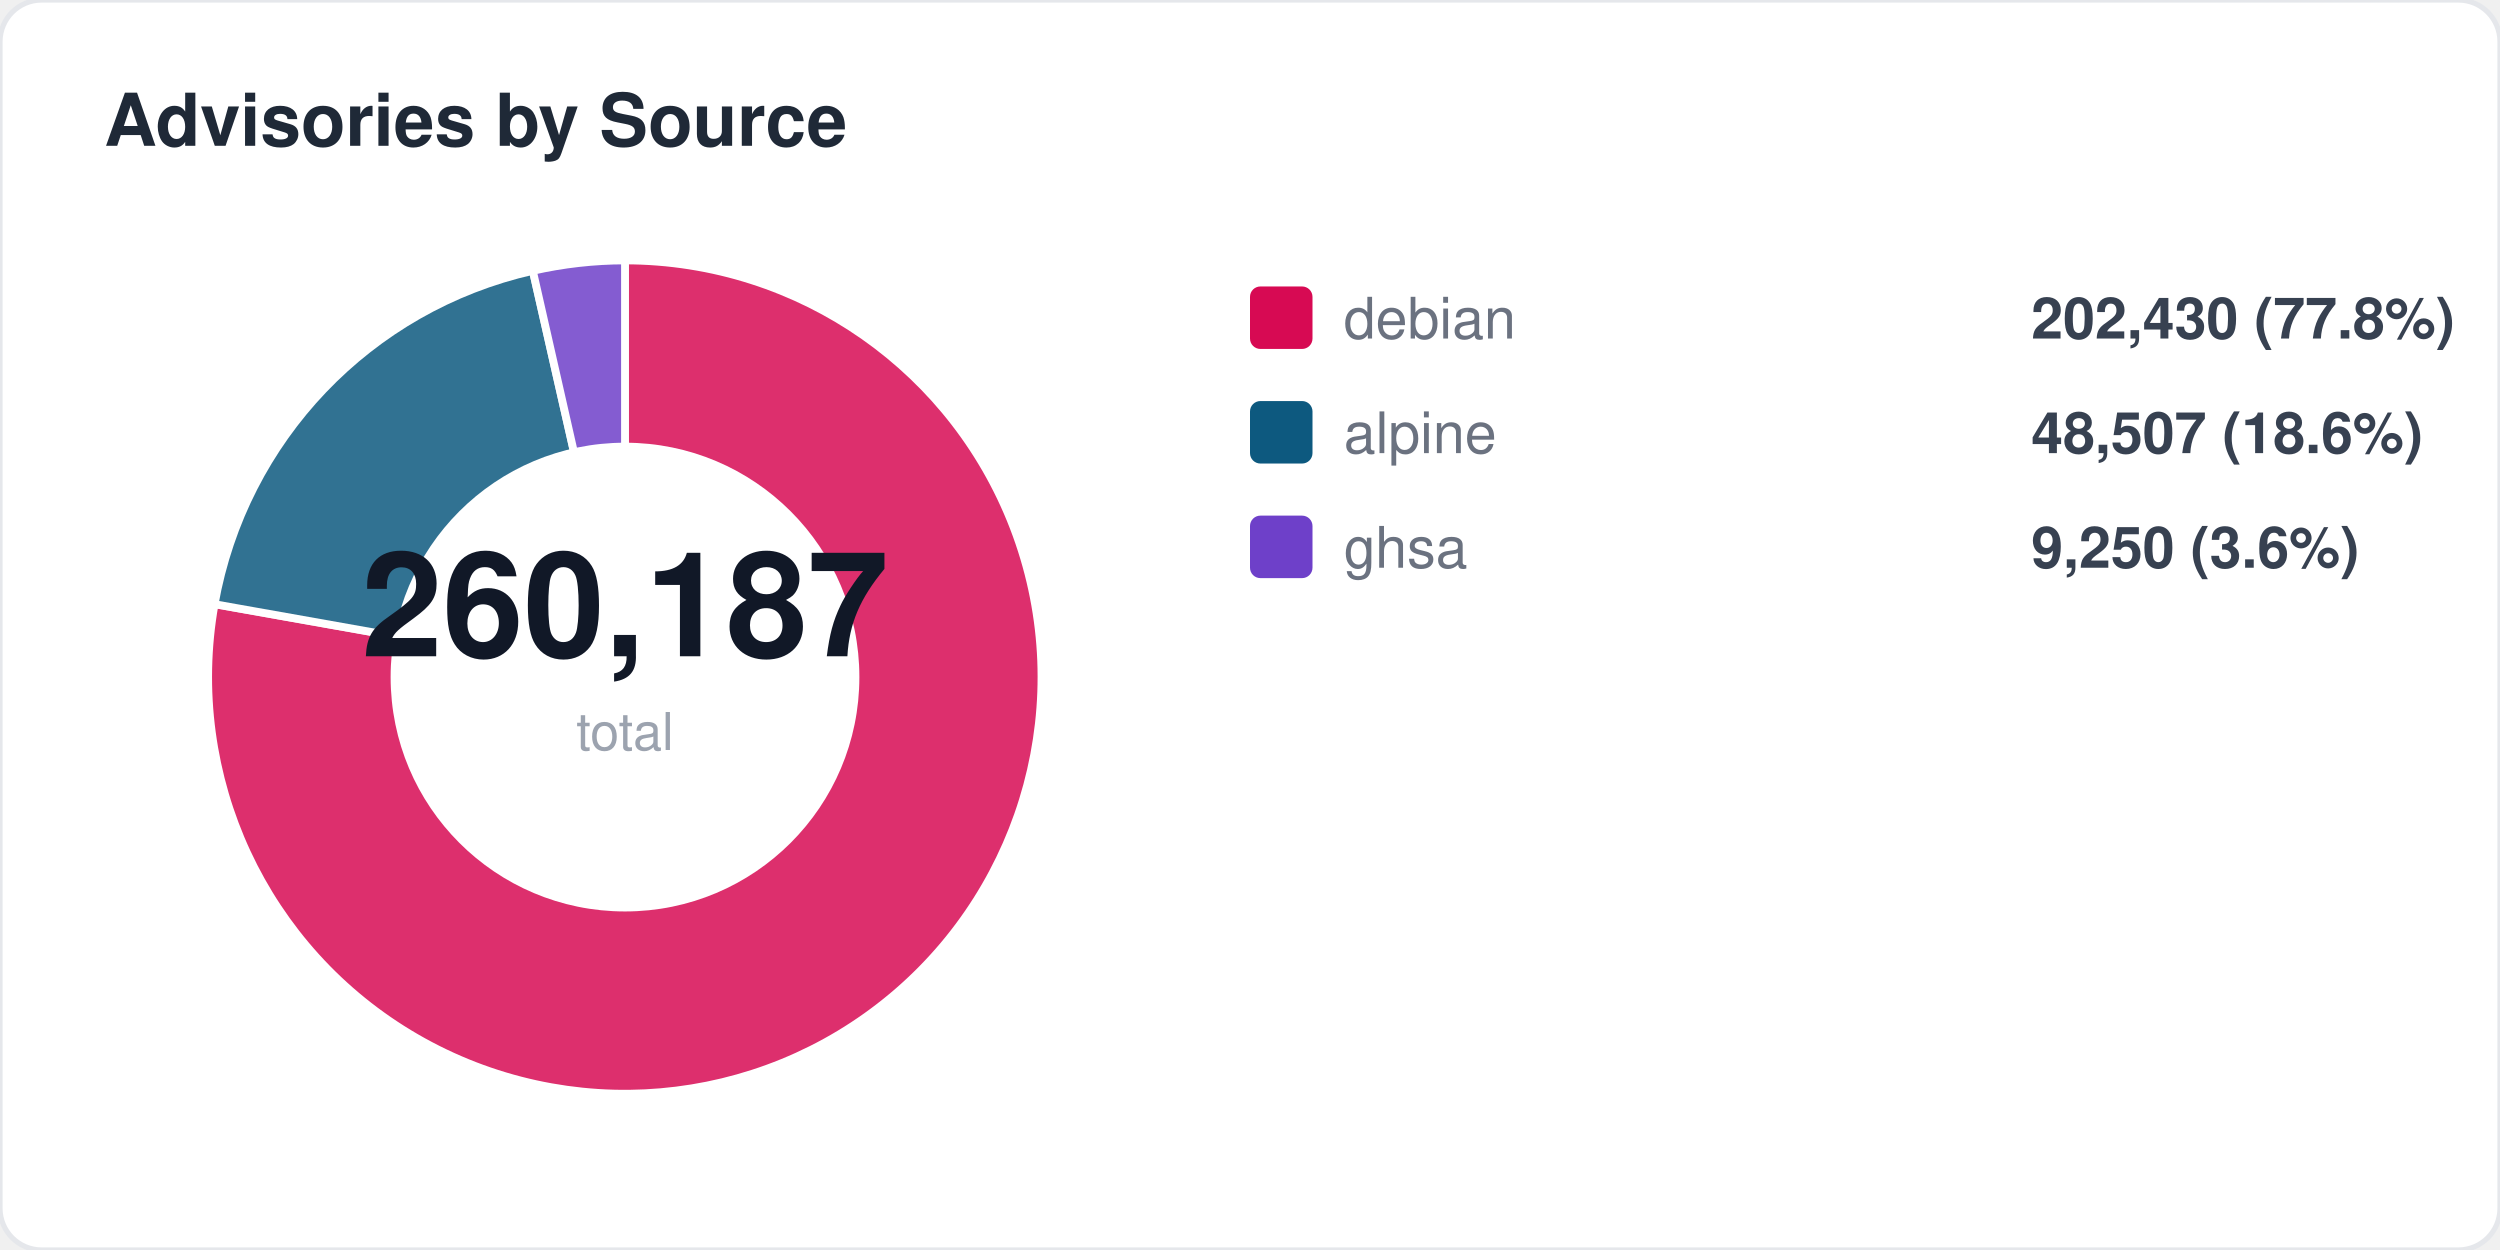
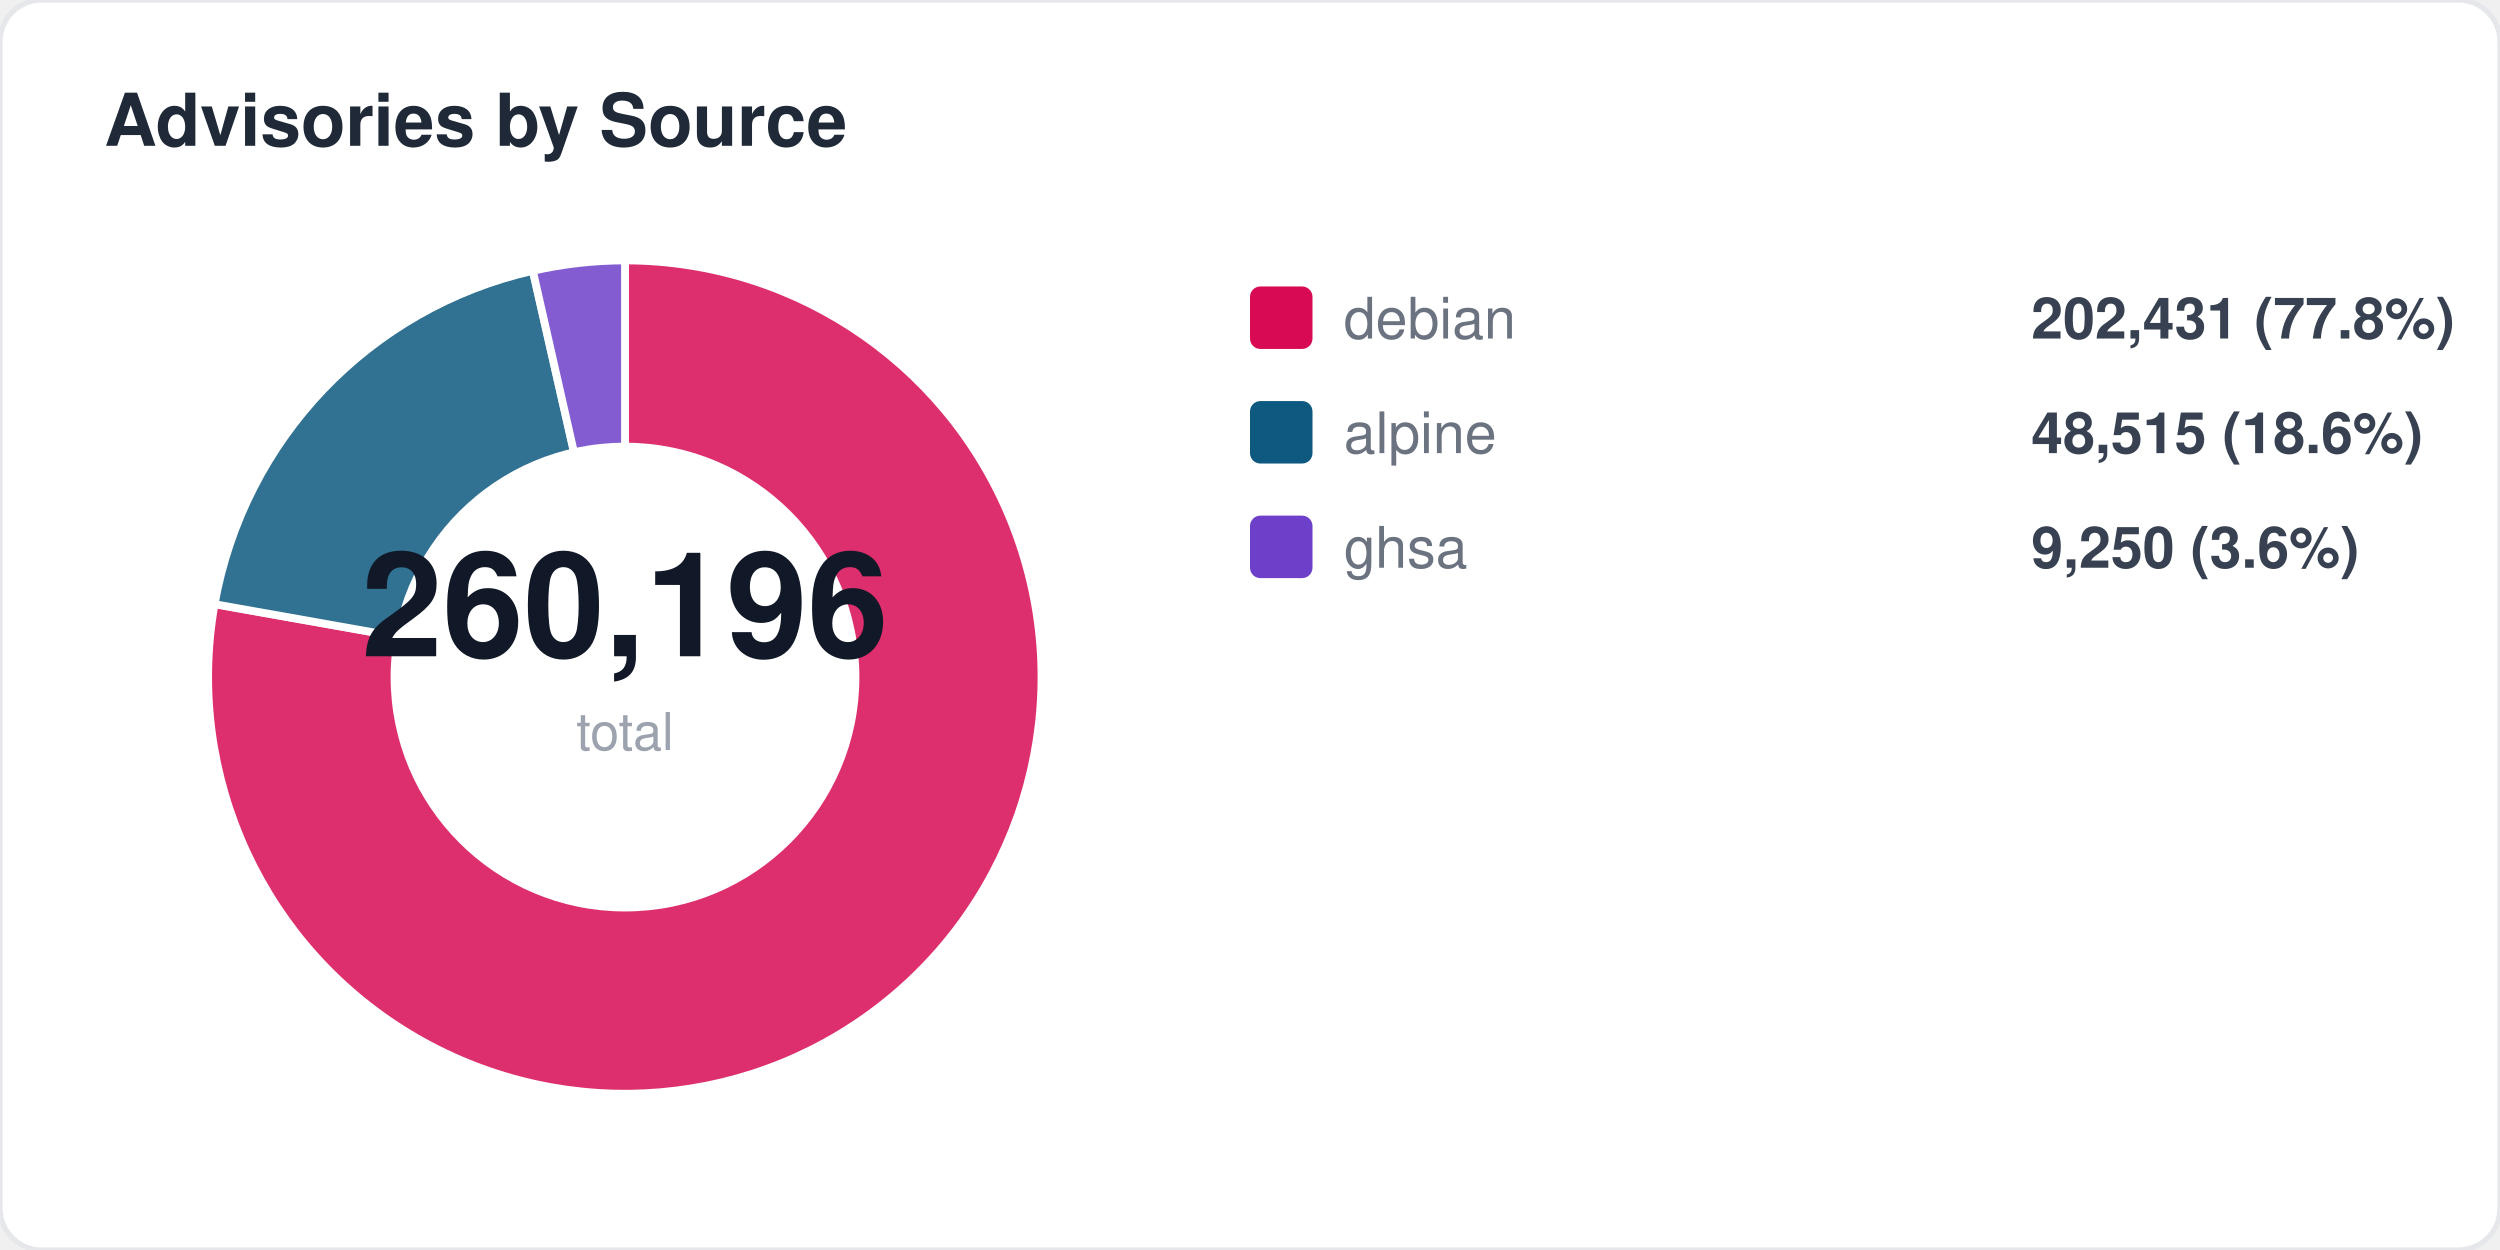
<svg xmlns="http://www.w3.org/2000/svg" width="480" height="240" viewBox="0 0 480 240" fill="none">
  <style>
  text { font-family: -apple-system, BlinkMacSystemFont, "Segoe UI", Helvetica, Arial, sans-serif; }
  .title { font-size: 14px; font-weight: 700; fill: #1f2937; }
  .label { font-size: 11px; fill: #6b7280; }
  .value { font-size: 11px; font-weight: 600; fill: #374151; }
  .big-number { font-size: 28px; font-weight: 800; fill: #111827; }
  .sub { font-size: 10px; fill: #9ca3af; }
</style>
  <rect width="480" height="240" rx="8" fill="#ffffff" stroke="#e5e7eb" stroke-width="1" />
  <text x="20" y="28" class="title">Advisories by Source</text>
  <path d="M 120 130 L 120.0 50.0 A 80 80 0 1 1 41.2 116.0 Z" fill="#d70a53" opacity="0.85" stroke="#fff" stroke-width="1.5" />
  <path d="M 120 130 L 41.2 116.0 A 80 80 0 0 1 102.3 52.0 Z" fill="#0d597f" opacity="0.85" stroke="#fff" stroke-width="1.5" />
  <path d="M 120 130 L 102.3 52.0 A 80 80 0 0 1 120.0 50.0 Z" fill="#6e40c9" opacity="0.85" stroke="#fff" stroke-width="1.5" />
  <circle cx="120" cy="130" r="45" fill="#ffffff" />
-   <text x="120" y="126" text-anchor="middle" class="big-number">260,187</text>
+   <text x="120" y="126" text-anchor="middle" class="big-number">260,196</text>
  <text x="120" y="144" text-anchor="middle" class="sub">total</text>
  <rect x="240" y="55" width="12" height="12" rx="2" fill="#d70a53" />
  <text x="258" y="65" class="label">debian</text>
-   <text x="390" y="65" class="value">202,430 (77.8%)</text>
+   <text x="390" y="65" class="value">202,431 (77.8%)</text>
  <rect x="240" y="77" width="12" height="12" rx="2" fill="#0d597f" />
  <text x="258" y="87" class="label">alpine</text>
-   <text x="390" y="87" class="value">48,507 (18.6%)</text>
+   <text x="390" y="87" class="value">48,515 (18.6%)</text>
  <rect x="240" y="99" width="12" height="12" rx="2" fill="#6e40c9" />
  <text x="258" y="109" class="label">ghsa</text>
  <text x="390" y="109" class="value">9,250 (3.6%)</text>
</svg>
